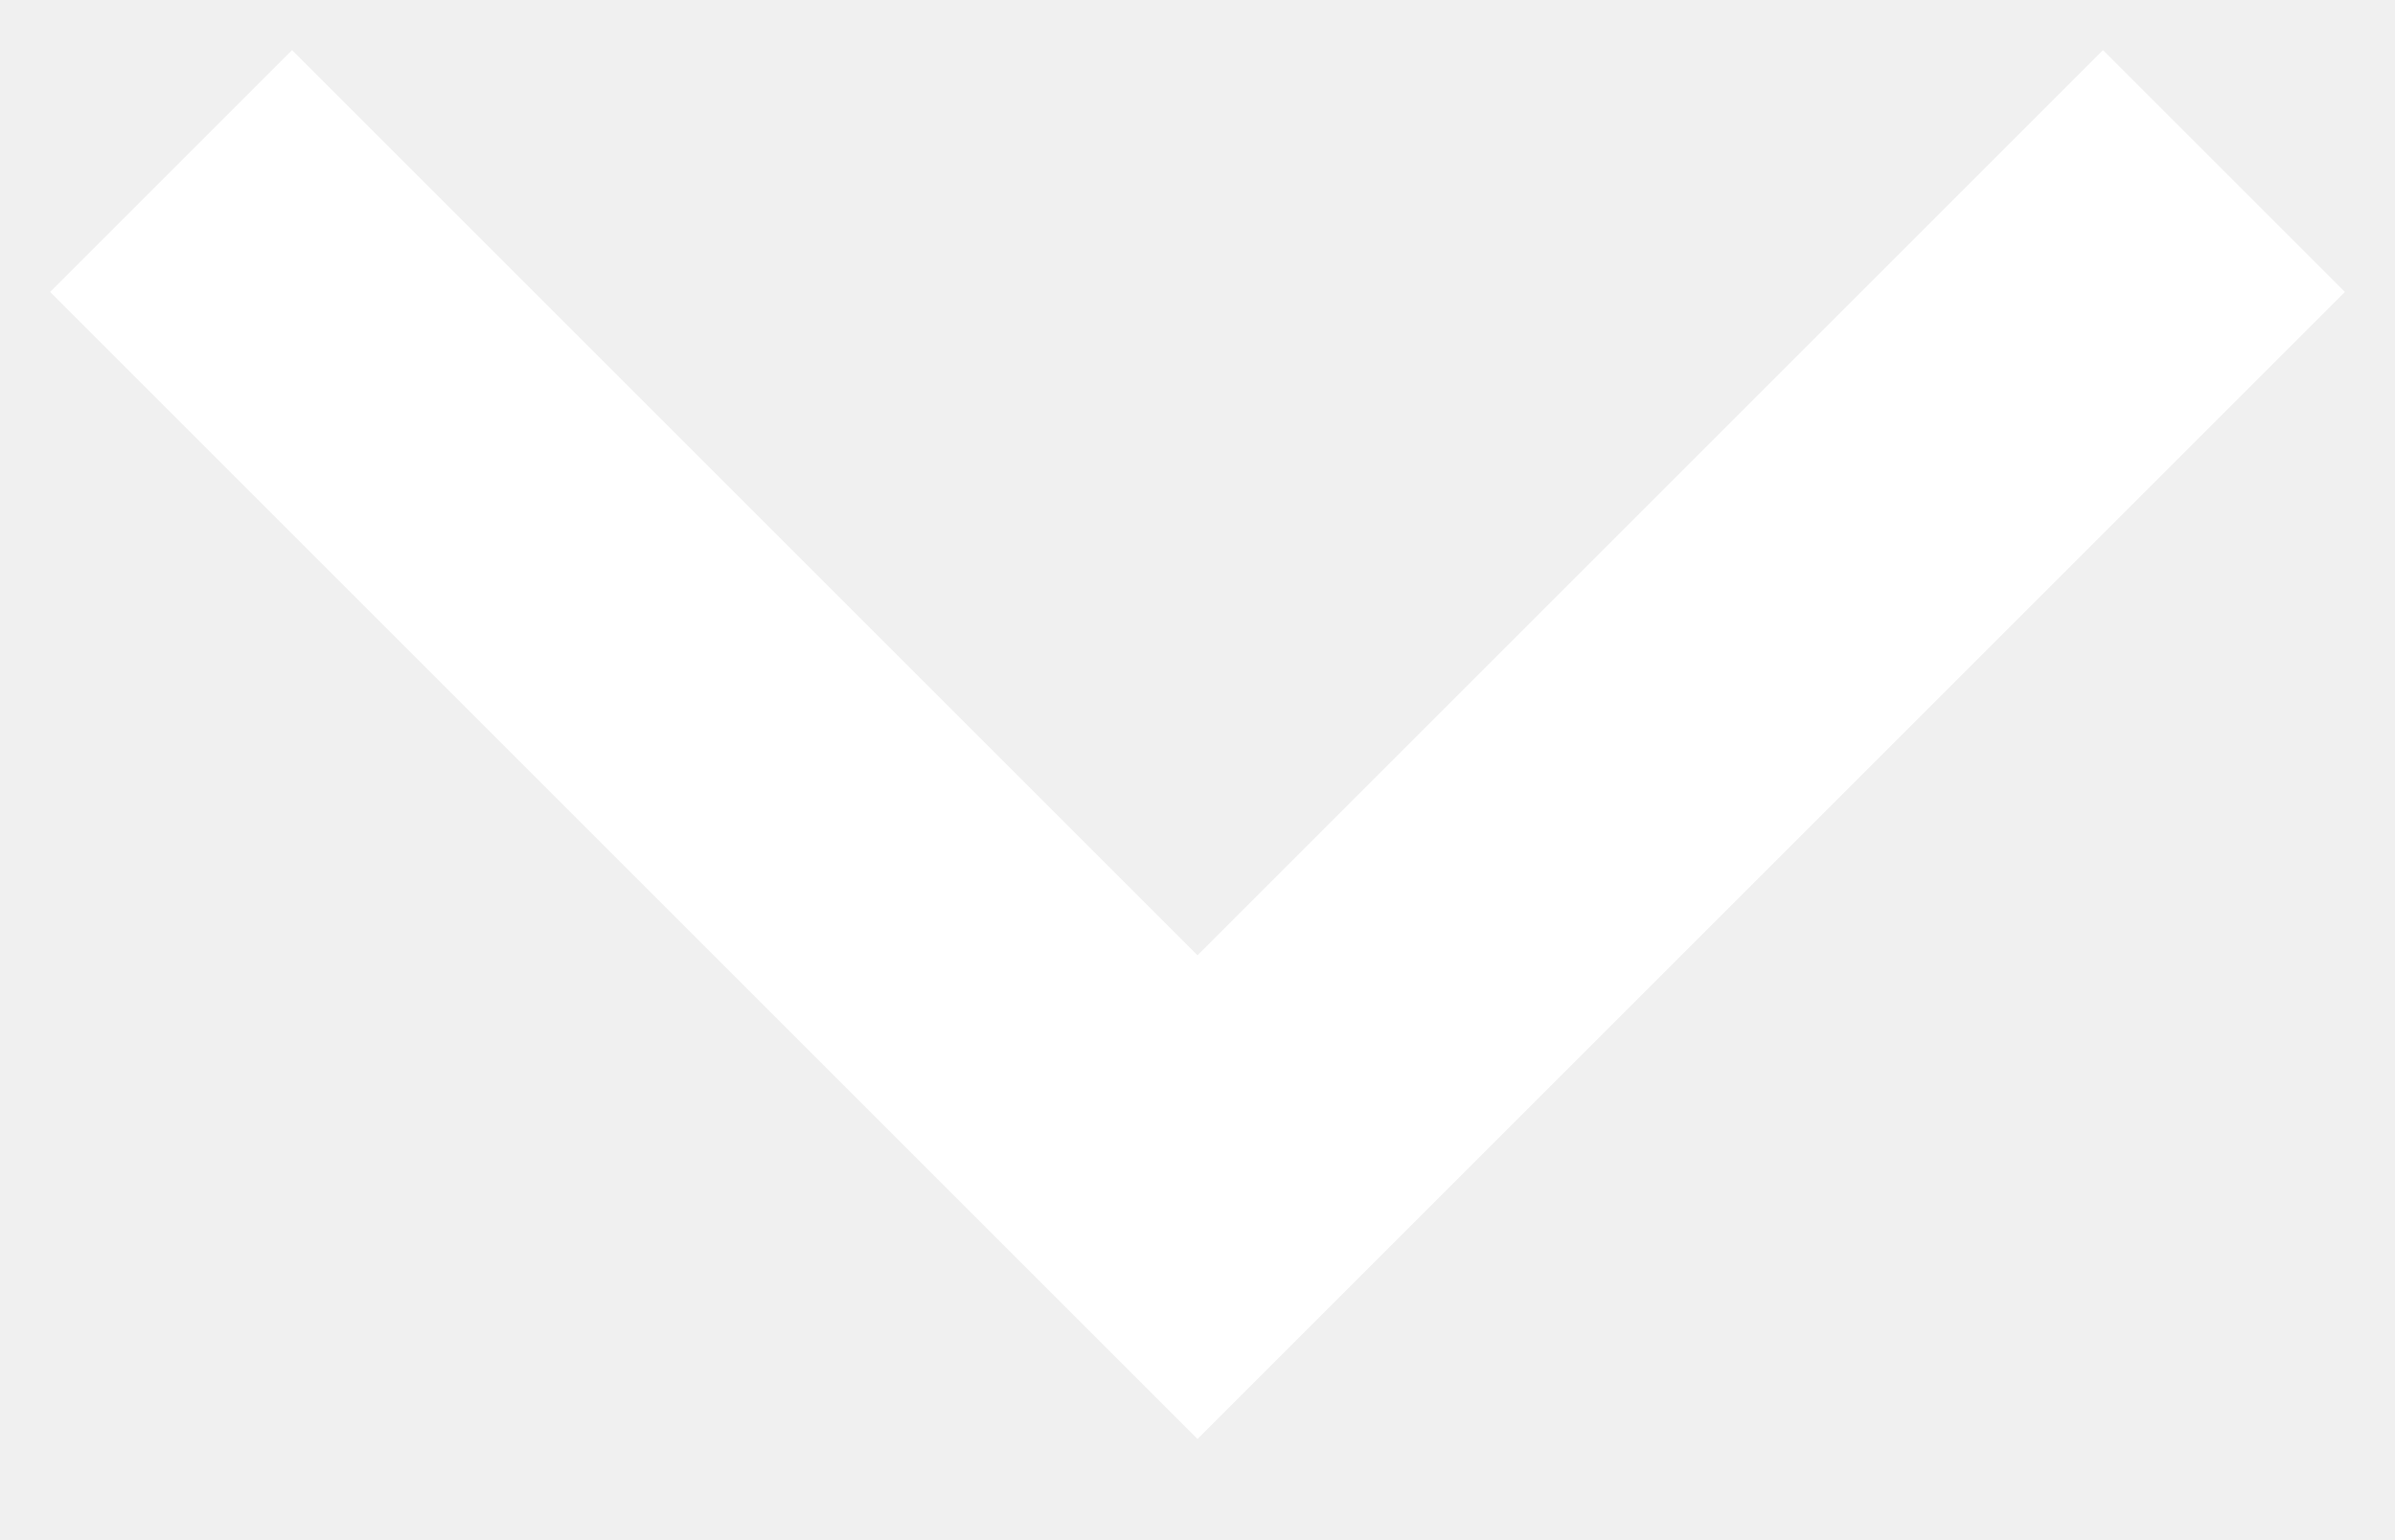
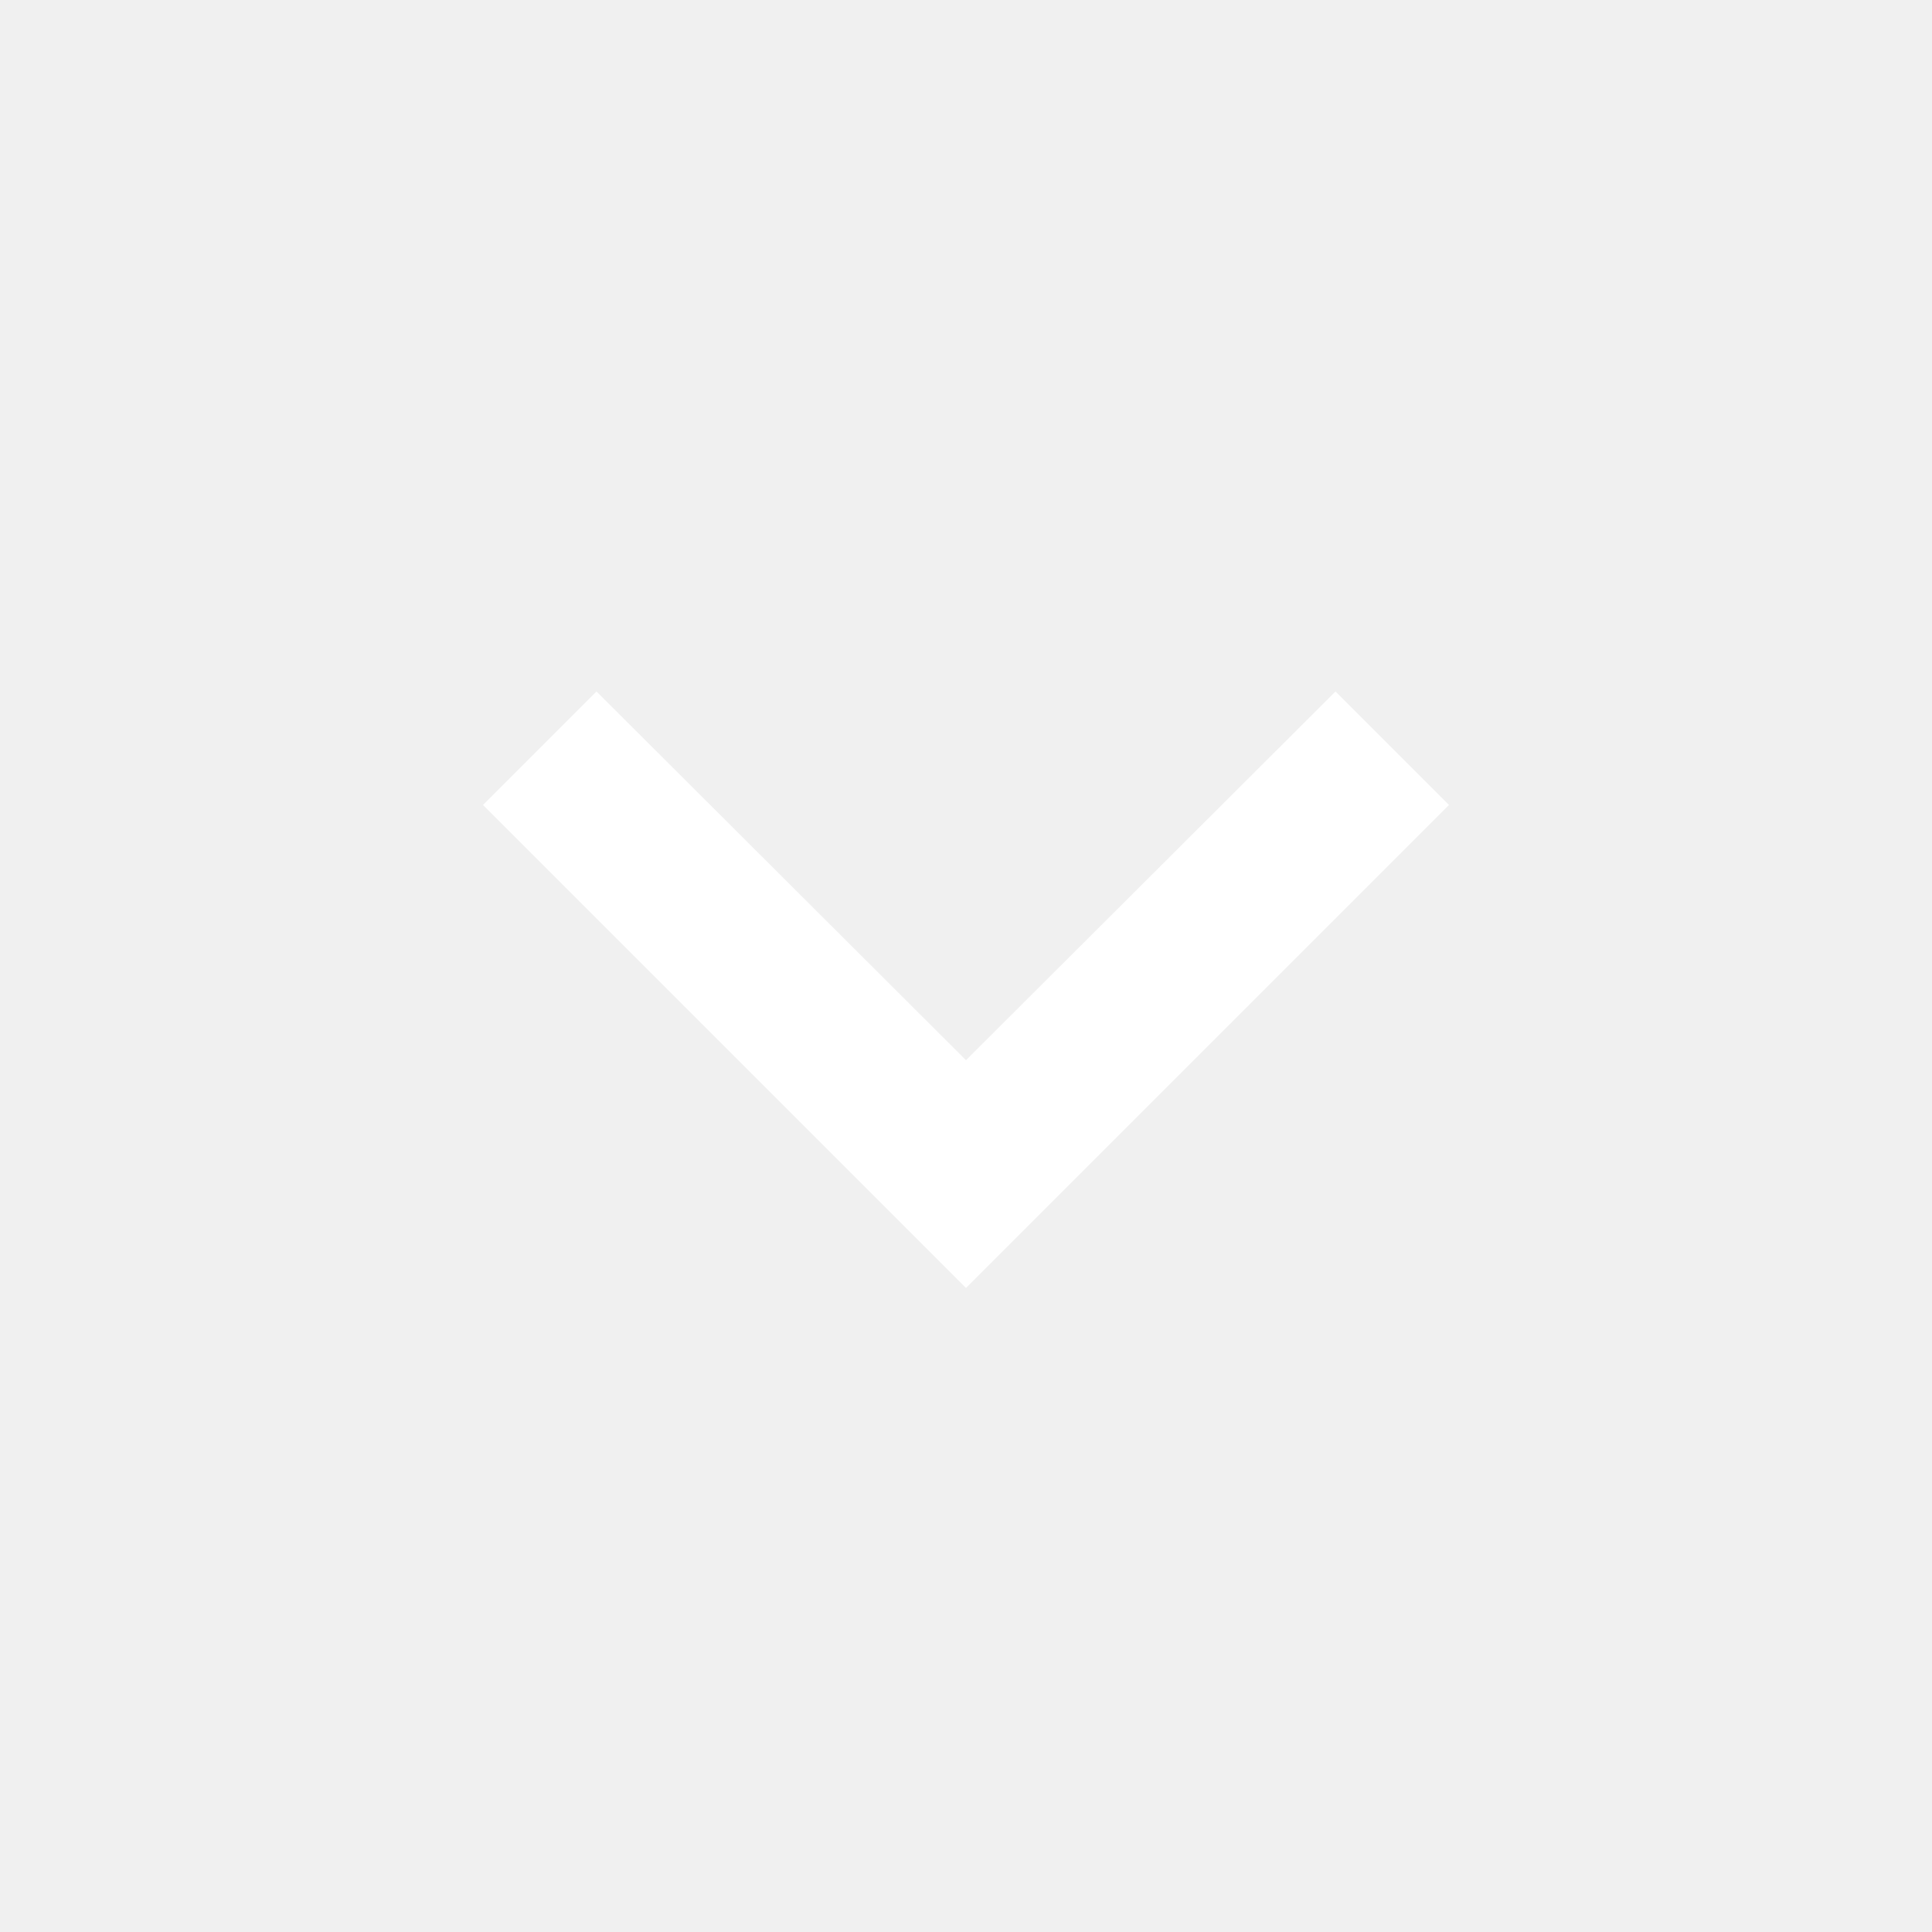
- <svg xmlns="http://www.w3.org/2000/svg" width="14" height="9">
-   <path stroke="#FFF" stroke-width="2" fill="none" d="m1 1 6 6 6-6" />
+ <svg xmlns="http://www.w3.org/2000/svg" height="24px" viewBox="0 0 24 24" width="24px" fill="#FFF">
+   <path d="M24 24H0V0h24v24z" fill="none" opacity=".87" />
+   <path d="M16.59 8.59L12 13.17 7.41 8.59 6 10l6 6 6-6-1.41-1.41z" />
</svg>
